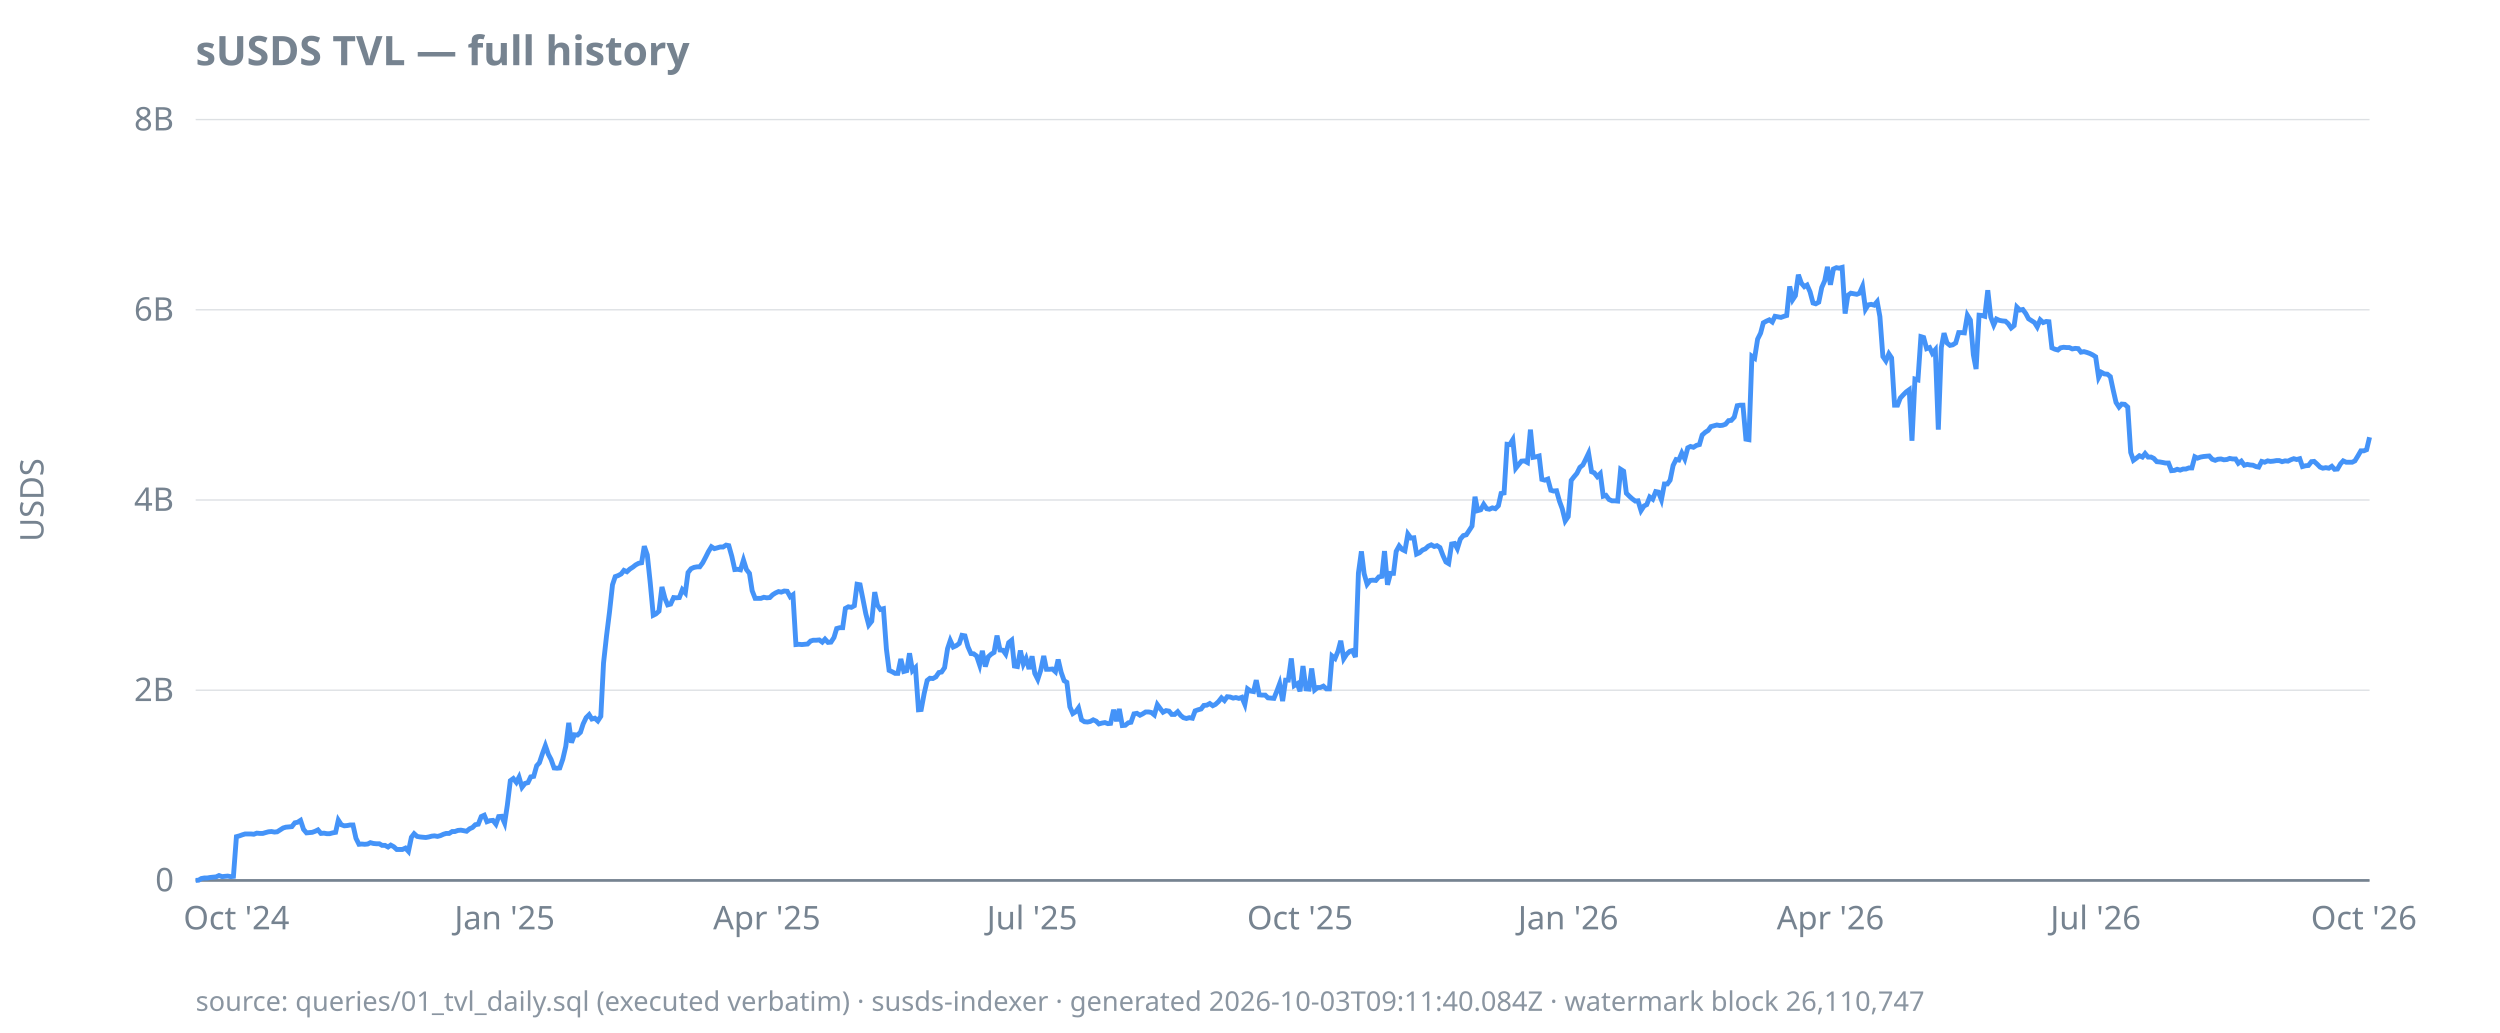
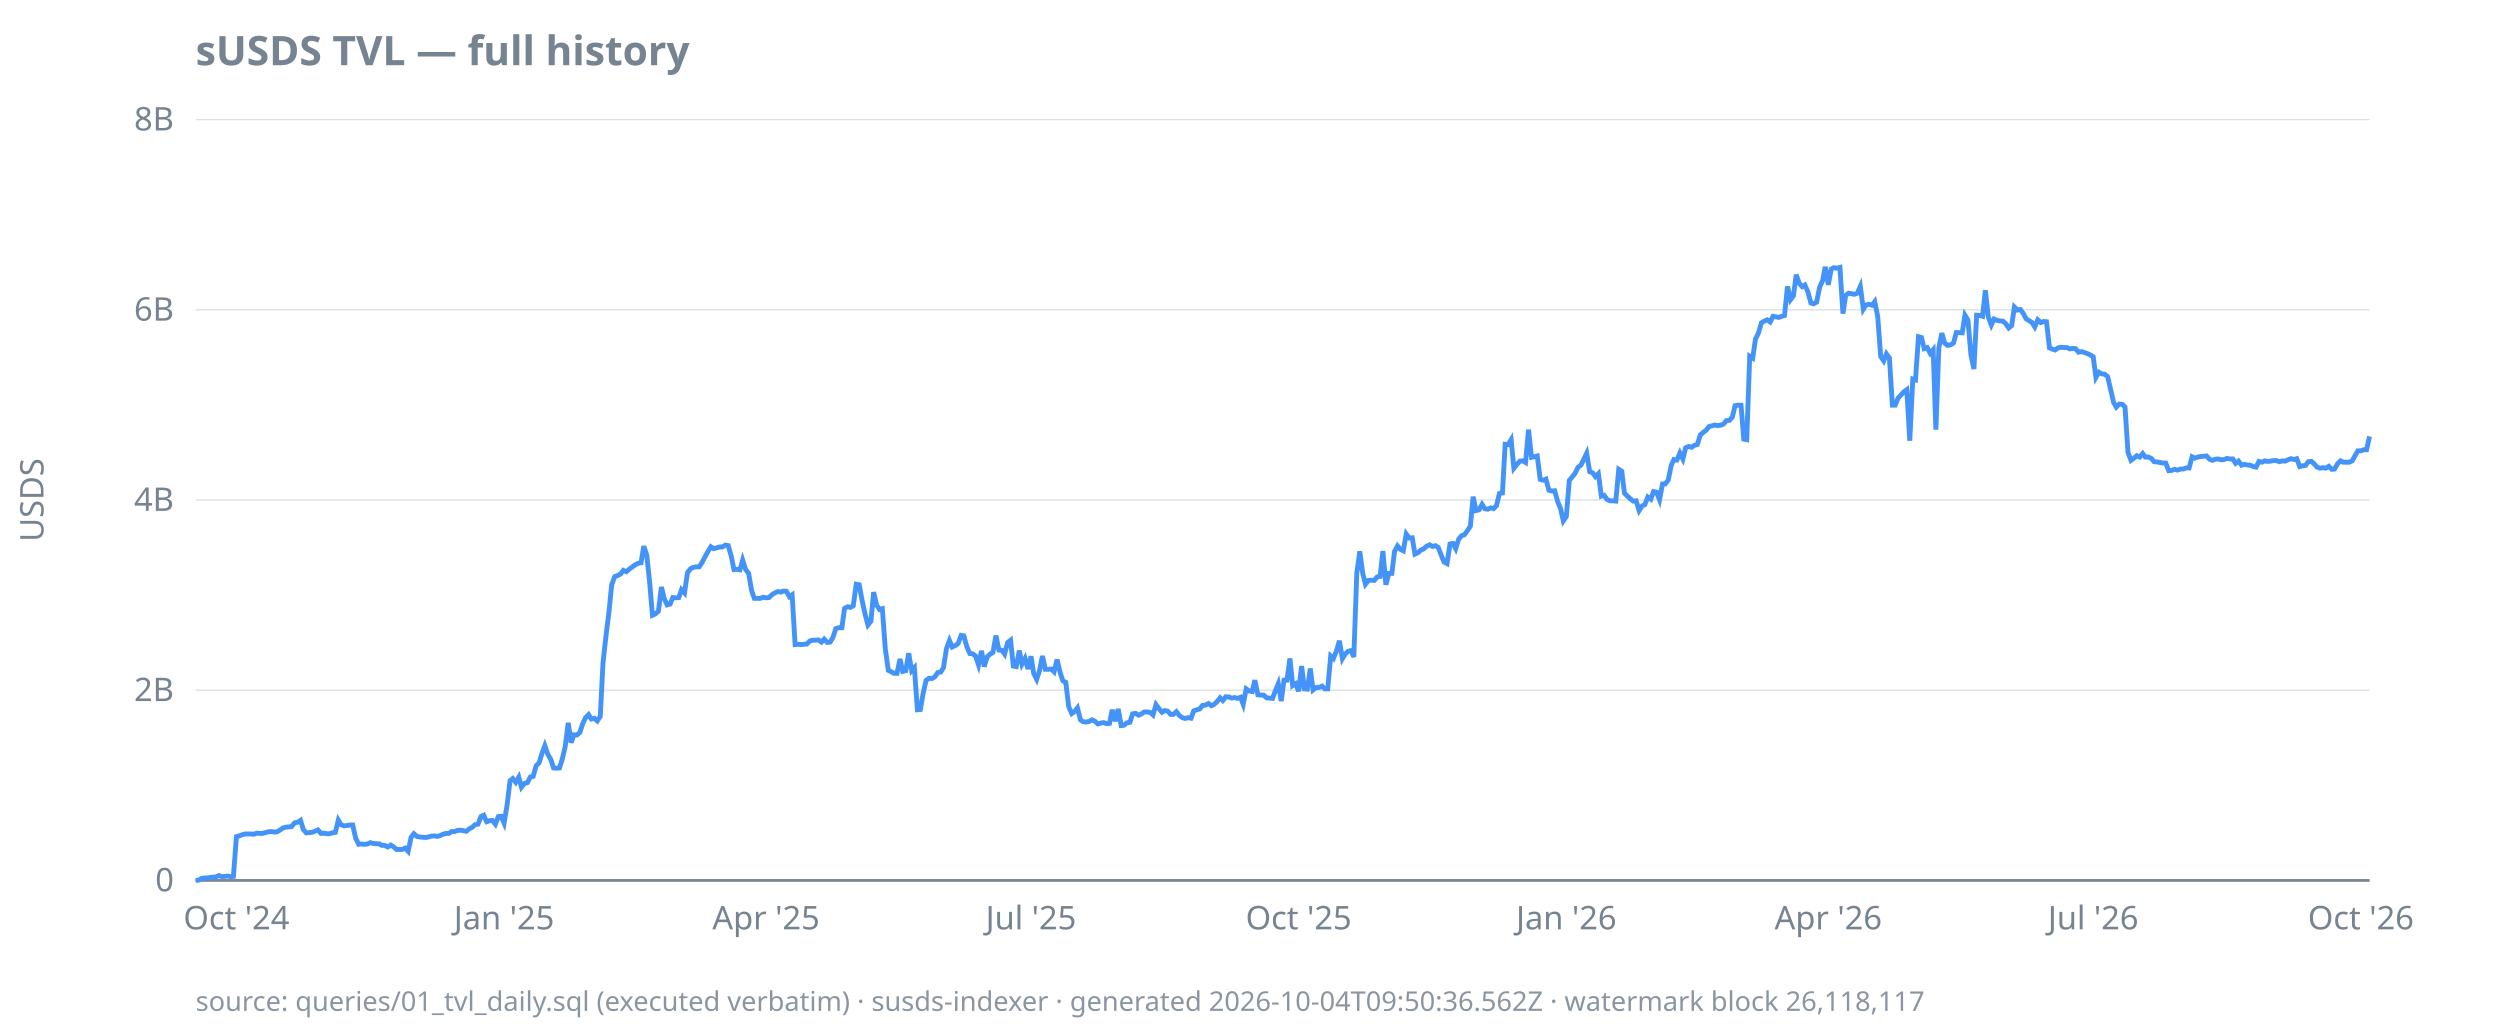
<svg xmlns="http://www.w3.org/2000/svg" width="920" height="380" viewBox="0 0 920 380">
  <style>
  text { font-family: ui-sans-serif, system-ui, sans-serif; font-size: 12px; fill: #768390; }
  .title { font-size: 15px; font-weight: 600; fill: #768390; }
  .footer { font-size: 10px; fill: #768390; opacity: 0.85; }
  .axis { stroke: #768390; stroke-width: 1; }
  .grid { stroke: #768390; stroke-width: 0.5; opacity: 0.25; }
  .line { stroke: #4493f8; stroke-width: 1.8; fill: none; }
  .pos { fill: #3fb950; }
  .neg { fill: #f85149; }
  @media (prefers-color-scheme: dark) {
    text, .title, .footer { fill: #9198a1; }
  }
</style>
  <text class="title" x="72" y="24">sUSDS TVL — full history</text>
  <text transform="rotate(-90)" x="-184" y="16" text-anchor="middle">USDS</text>
  <line class="grid" x1="72" x2="872" y1="324.0" y2="324.0" />
  <line class="grid" x1="72" x2="872" y1="254.0" y2="254.0" />
  <line class="grid" x1="72" x2="872" y1="184.0" y2="184.0" />
  <line class="grid" x1="72" x2="872" y1="114.0" y2="114.0" />
  <line class="grid" x1="72" x2="872" y1="44.0" y2="44.0" />
  <line class="axis" x1="72" x2="872" y1="324.0" y2="324.0" />
  <text x="64" y="328.0" text-anchor="end">0</text>
  <text x="64" y="258.0" text-anchor="end">2B</text>
  <text x="64" y="188.0" text-anchor="end">4B</text>
  <text x="64" y="118.0" text-anchor="end">6B</text>
  <text x="64" y="48.0" text-anchor="end">8B</text>
  <text x="87.0" y="342" text-anchor="middle">Oct '24</text>
-   <text x="185.7" y="342" text-anchor="middle">Jan '25</text>
-   <text x="282.2" y="342" text-anchor="middle">Apr '25</text>
-   <text x="379.8" y="342" text-anchor="middle">Jul '25</text>
-   <text x="478.4" y="342" text-anchor="middle">Oct '25</text>
-   <text x="577.1" y="342" text-anchor="middle">Jan '26</text>
-   <text x="673.6" y="342" text-anchor="middle">Apr '26</text>
-   <text x="771.2" y="342" text-anchor="middle">Jul '26</text>
-   <text x="869.9" y="342" text-anchor="middle">Oct '26</text>
-   <path class="line" d="M72.0,324.0L73.1,323.9L74.1,323.3L75.2,323.1L76.3,323.1L77.4,322.9L78.4,322.8L79.5,322.7L80.6,322.2L81.7,322.6L82.7,322.5L83.8,322.4L84.9,322.6L85.9,322.5L87.0,307.9L88.1,307.6L89.2,307.2L90.2,306.9L91.3,306.9L92.4,306.9L93.4,307.0L94.5,306.6L95.6,306.7L96.7,306.7L97.7,306.4L98.8,306.1L99.9,306.0L101.0,306.2L102.0,306.1L103.1,305.4L104.2,304.7L105.2,304.4L106.3,304.3L107.4,304.2L108.5,302.8L109.5,302.6L110.6,301.9L111.7,305.2L112.8,306.5L113.8,306.4L114.9,306.3L116.0,305.9L117.0,305.4L118.1,306.7L119.2,306.6L120.3,306.8L121.3,306.8L122.4,306.5L123.5,306.3L124.5,301.8L125.6,303.5L126.7,303.9L127.8,303.8L128.8,303.6L129.9,303.6L131.0,308.5L132.1,310.7L133.1,310.6L134.2,310.7L135.3,310.6L136.3,310.1L137.4,310.4L138.5,310.5L139.6,310.5L140.6,311.1L141.7,311.1L142.8,311.7L143.8,311.0L144.9,311.6L146.0,312.6L147.1,312.6L148.1,312.6L149.2,312.1L150.3,313.3L151.4,308.1L152.4,306.8L153.5,307.8L154.6,308.0L155.6,308.1L156.7,308.2L157.8,308.0L158.9,307.7L159.9,307.6L161.0,307.8L162.1,307.5L163.2,307.0L164.2,306.7L165.3,306.7L166.4,306.0L167.4,306.0L168.5,305.6L169.6,305.5L170.7,305.7L171.7,305.9L172.8,305.0L173.9,304.5L174.9,303.5L176.0,303.3L177.1,300.5L178.2,300.0L179.2,302.4L180.3,302.0L181.4,301.9L182.5,303.3L183.5,300.5L184.6,300.4L185.7,302.9L186.7,296.3L187.8,287.3L188.9,286.5L190.0,287.9L191.0,286.0L192.1,289.7L193.2,288.3L194.3,288.0L195.3,285.9L196.4,285.7L197.5,281.8L198.5,280.7L199.6,277.4L200.7,274.4L201.8,277.6L202.8,279.5L203.9,282.6L205.0,282.7L206.0,282.6L207.1,279.4L208.2,274.7L209.3,266.0L210.3,273.3L211.4,270.4L212.5,270.5L213.6,269.5L214.6,266.4L215.7,264.1L216.8,263.0L217.8,264.6L218.9,264.3L220.0,265.3L221.1,263.6L222.1,244.0L223.2,234.0L224.3,225.2L225.4,215.2L226.4,212.2L227.5,211.8L228.6,211.2L229.6,209.9L230.7,210.4L231.8,209.4L232.9,208.7L233.9,207.9L235.0,207.3L236.1,207.1L237.1,201.0L238.2,204.2L239.3,214.6L240.4,226.4L241.4,225.9L242.5,224.9L243.6,216.0L244.7,220.2L245.7,222.6L246.8,222.3L247.9,219.9L248.9,220.0L250.0,219.9L251.1,217.0L252.2,218.2L253.2,210.7L254.3,209.3L255.4,208.8L256.5,208.6L257.5,208.6L258.6,207.1L259.7,205.0L260.7,203.0L261.8,201.2L262.9,201.9L264.0,201.6L265.0,201.3L266.1,201.3L267.2,200.6L268.2,200.8L269.3,204.7L270.4,209.6L271.5,209.5L272.5,209.7L273.6,206.1L274.7,209.6L275.8,211.0L276.8,217.4L277.9,220.2L279.0,220.2L280.0,220.2L281.1,219.8L282.2,220.0L283.3,219.9L284.3,218.9L285.4,218.2L286.5,217.7L287.5,217.9L288.6,217.5L289.7,217.6L290.8,219.6L291.8,218.9L292.9,237.2L294.0,237.1L295.1,237.2L296.1,237.1L297.2,237.0L298.3,235.9L299.3,235.6L300.4,235.6L301.5,235.5L302.6,236.3L303.6,235.2L304.7,236.4L305.8,236.3L306.9,234.6L307.9,231.3L309.0,231.0L310.1,231.0L311.1,223.9L312.2,223.3L313.3,223.5L314.4,222.9L315.4,215.0L316.5,215.2L317.6,220.7L318.6,225.8L319.7,230.0L320.8,228.6L321.9,217.9L322.9,222.7L324.0,224.3L325.1,224.0L326.2,238.9L327.2,246.7L328.3,247.2L329.4,247.8L330.4,247.8L331.5,242.5L332.6,247.1L333.7,246.8L334.7,240.4L335.8,246.8L336.9,245.7L338.0,261.2L339.0,261.1L340.1,255.2L341.2,250.4L342.2,249.6L343.3,249.7L344.4,249.1L345.5,247.5L346.5,247.3L347.6,245.7L348.7,238.7L349.7,235.7L350.8,238.1L351.9,237.6L353.0,236.8L354.0,233.8L355.1,234.0L356.2,238.0L357.3,240.5L358.3,240.6L359.4,241.4L360.5,244.7L361.5,239.5L362.6,245.3L363.7,241.7L364.8,240.7L365.8,240.1L366.9,233.9L368.0,239.2L369.1,239.3L370.1,240.7L371.2,236.5L372.3,235.6L373.3,245.1L374.4,245.3L375.5,239.4L376.6,244.4L377.6,242.3L378.7,246.2L379.8,241.5L380.8,247.8L381.9,250.0L383.0,246.6L384.1,241.4L385.1,246.3L386.2,246.3L387.3,246.2L388.4,247.2L389.4,242.7L390.5,247.4L391.6,250.5L392.6,251.1L393.7,260.1L394.8,262.6L395.9,261.9L396.9,260.5L398.0,264.9L399.1,265.6L400.2,265.7L401.2,265.5L402.3,264.9L403.4,265.4L404.4,266.4L405.5,266.1L406.6,265.9L407.7,266.3L408.7,266.2L409.8,261.2L410.9,265.4L411.9,260.9L413.0,267.0L414.1,266.9L415.2,266.0L416.2,265.8L417.3,262.7L418.4,262.5L419.5,263.2L420.5,262.7L421.6,262.0L422.7,262.0L423.7,262.2L424.8,263.1L425.9,259.3L427.0,260.8L428.0,262.1L429.1,261.5L430.2,261.7L431.2,262.9L432.3,262.9L433.4,261.9L434.5,263.3L435.5,264.1L436.6,264.4L437.7,264.1L438.8,264.3L439.8,261.6L440.9,261.2L442.0,260.9L443.0,259.6L444.1,259.5L445.2,258.9L446.3,259.7L447.3,259.2L448.4,258.2L449.5,256.8L450.6,257.8L451.6,256.4L452.7,256.5L453.8,256.9L454.8,256.7L455.9,257.0L457.0,256.6L458.1,259.2L459.1,253.5L460.2,254.3L461.3,254.5L462.3,250.3L463.4,255.7L464.5,255.8L465.6,255.8L466.6,256.8L467.7,256.9L468.8,257.0L469.9,254.3L470.9,251.6L472.0,258.0L473.1,250.3L474.1,250.3L475.2,242.3L476.3,252.3L477.4,251.6L478.4,254.4L479.5,245.1L480.6,253.5L481.7,253.6L482.7,246.0L483.8,253.9L484.9,253.0L485.9,253.0L487.0,252.5L488.1,253.5L489.2,253.5L490.2,241.4L491.3,242.3L492.4,239.6L493.4,235.8L494.5,242.4L495.6,240.7L496.7,239.7L497.7,239.4L498.8,241.8L499.9,210.9L501.0,202.9L502.0,211.1L503.1,215.0L504.2,213.6L505.2,213.5L506.3,213.6L507.4,212.3L508.5,212.1L509.5,202.8L510.6,215.2L511.7,211.0L512.8,211.0L513.8,202.9L514.9,200.9L516.0,202.2L517.0,202.7L518.1,196.5L519.2,198.0L520.3,197.9L521.3,203.9L522.4,203.4L523.5,202.4L524.5,202.0L525.6,201.0L526.7,200.5L527.8,201.1L528.8,200.8L529.9,201.5L531.0,204.4L532.1,206.8L533.1,207.4L534.2,200.2L535.3,200.0L536.3,201.9L537.4,198.4L538.5,197.1L539.6,196.8L540.6,195.3L541.7,193.6L542.8,182.8L543.8,187.9L544.9,187.6L546.0,185.6L547.1,187.2L548.1,187.4L549.2,186.9L550.3,187.2L551.4,186.1L552.4,181.6L553.5,181.4L554.6,163.5L555.6,163.6L556.7,161.8L557.8,172.3L558.9,170.9L559.9,169.7L561.0,169.6L562.1,170.2L563.2,158.1L564.2,168.3L565.3,168.1L566.4,167.8L567.4,176.4L568.5,176.7L569.6,176.3L570.7,180.4L571.7,180.7L572.8,180.6L573.9,184.5L574.9,187.2L576.0,191.7L577.1,190.1L578.2,176.8L579.2,175.5L580.3,174.2L581.4,172.0L582.5,171.1L583.5,169.1L584.6,166.8L585.7,173.6L586.7,174.0L587.8,175.4L588.9,174.3L590.0,182.6L591.0,182.3L592.1,183.8L593.2,184.3L594.3,184.3L595.3,184.4L596.4,172.7L597.5,173.4L598.5,181.5L599.6,182.6L600.7,183.6L601.8,184.4L602.8,184.3L603.9,187.9L605.0,186.2L606.0,185.7L607.1,182.9L608.2,183.7L609.3,180.9L610.3,181.1L611.4,183.9L612.5,178.1L613.6,178.1L614.6,176.7L615.7,171.3L616.8,169.1L617.8,169.3L618.9,166.7L620.0,168.9L621.1,164.8L622.1,164.3L623.2,164.6L624.3,163.9L625.4,163.6L626.4,160.1L627.5,159.1L628.6,158.4L629.6,157.0L630.7,156.7L631.8,156.4L632.9,156.6L633.9,156.5L635.0,156.1L636.1,154.8L637.1,154.7L638.2,153.5L639.3,149.3L640.4,149.1L641.4,149.1L642.5,161.6L643.6,161.8L644.7,131.1L645.7,131.8L646.8,124.8L647.9,122.6L648.9,118.8L650.0,118.2L651.1,117.7L652.2,118.5L653.2,116.4L654.3,116.6L655.4,116.8L656.5,116.4L657.5,116.1L658.6,105.4L659.7,110.3L660.7,108.8L661.8,101.1L662.9,104.2L664.0,105.5L665.0,104.9L666.1,107.4L667.2,111.5L668.2,111.8L669.3,111.2L670.4,105.8L671.5,103.3L672.5,98.2L673.6,104.8L674.7,99.0L675.8,98.5L676.8,98.7L677.9,98.4L679.0,115.4L680.0,108.7L681.1,107.9L682.2,108.1L683.3,108.3L684.3,107.9L685.4,105.4L686.5,113.8L687.5,112.2L688.6,112.0L689.7,112.3L690.8,111.0L691.8,116.5L692.9,131.2L694.0,132.8L695.1,130.2L696.1,131.7L697.2,149.1L698.3,149.1L699.3,146.5L700.4,145.3L701.5,144.2L702.6,143.4L703.6,162.2L704.7,139.5L705.8,139.8L706.9,123.9L707.9,124.2L709.0,128.3L710.1,127.9L711.1,130.0L712.2,128.7L713.3,158.1L714.4,127.9L715.4,122.6L716.5,126.2L717.6,127.1L718.6,126.9L719.7,126.2L720.8,122.4L721.9,122.4L722.9,122.5L724.0,116.0L725.1,117.8L726.2,130.6L727.2,135.8L728.3,116.0L729.4,116.1L730.4,116.4L731.5,106.8L732.6,116.7L733.7,119.6L734.7,117.4L735.8,117.9L736.9,118.1L738.0,118.2L739.0,119.1L740.1,120.7L741.2,119.8L742.2,113.0L743.3,114.1L744.4,113.9L745.5,115.4L746.5,117.3L747.6,118.0L748.7,118.7L749.7,120.3L750.8,117.7L751.9,118.7L753.0,118.3L754.0,118.4L755.1,128.0L756.2,128.5L757.3,128.8L758.3,128.0L759.4,127.8L760.5,127.9L761.5,127.9L762.6,128.4L763.7,128.2L764.8,128.3L765.8,129.6L766.9,129.4L768.0,129.7L769.1,130.1L770.1,130.6L771.2,131.3L772.3,138.9L773.3,137.0L774.4,137.6L775.5,137.7L776.6,138.6L777.6,143.3L778.7,148.1L779.8,149.8L780.8,148.7L781.9,148.8L783.0,149.8L784.1,166.5L785.1,169.4L786.2,168.6L787.3,167.7L788.4,168.2L789.4,166.9L790.5,168.2L791.6,168.2L792.6,168.7L793.7,169.9L794.8,170.0L795.9,170.2L796.9,170.4L798.0,170.4L799.1,173.2L800.2,173.1L801.2,172.7L802.3,173.0L803.4,172.6L804.4,172.6L805.5,172.2L806.6,172.2L807.7,168.1L808.7,168.6L809.8,168.2L810.9,168.0L811.9,167.9L813.0,167.8L814.1,169.0L815.2,169.4L816.2,169.0L817.3,168.9L818.4,169.2L819.5,169.1L820.5,168.7L821.6,168.9L822.7,168.9L823.7,170.5L824.8,169.7L825.9,171.2L827.0,170.9L828.0,171.1L829.1,171.2L830.2,171.7L831.2,171.9L832.3,169.8L833.4,170.1L834.5,169.6L835.5,169.8L836.6,169.7L837.7,169.5L838.8,169.5L839.8,169.9L840.9,169.6L842.0,169.7L843.0,169.2L844.1,168.8L845.2,169.1L846.3,168.8L847.3,171.7L848.4,171.4L849.5,171.3L850.6,169.9L851.6,169.8L852.7,170.8L853.8,171.9L854.8,172.3L855.9,172.1L857.0,172.3L858.1,171.6L859.1,172.7L860.2,172.6L861.3,170.7L862.3,169.6L863.4,170.1L864.5,170.1L865.6,170.1L866.6,169.6L867.7,167.8L868.8,165.9L869.9,165.9L870.9,165.5L872.0,160.9" />
-   <text class="footer" x="72" y="372">source: queries/01_tvl_daily.sql (executed verbatim) · susds-indexer · generated 2026-10-03T09:11:40.084Z · watermark block 26,110,747</text>
+   <text x="185.5" y="342" text-anchor="middle">Jan '25</text>
+   <text x="281.9" y="342" text-anchor="middle">Apr '25</text>
+   <text x="379.4" y="342" text-anchor="middle">Jul '25</text>
+   <text x="477.9" y="342" text-anchor="middle">Oct '25</text>
+   <text x="576.4" y="342" text-anchor="middle">Jan '26</text>
+   <text x="672.8" y="342" text-anchor="middle">Apr '26</text>
+   <text x="770.3" y="342" text-anchor="middle">Jul '26</text>
+   <text x="868.8" y="342" text-anchor="middle">Oct '26</text>
+   <path class="line" d="M72.0,324.0L73.1,323.9L74.1,323.3L75.2,323.1L76.3,323.1L77.4,322.9L78.4,322.8L79.5,322.7L80.6,322.2L81.6,322.6L82.7,322.5L83.8,322.4L84.9,322.6L85.9,322.5L87.0,307.9L88.1,307.6L89.1,307.2L90.2,306.9L91.3,306.9L92.3,306.9L93.4,307.0L94.5,306.6L95.6,306.7L96.6,306.7L97.7,306.4L98.8,306.1L99.8,306.0L100.9,306.2L102.0,306.1L103.1,305.4L104.1,304.7L105.2,304.4L106.3,304.3L107.3,304.2L108.4,302.8L109.5,302.6L110.6,301.9L111.6,305.2L112.7,306.5L113.8,306.4L114.8,306.3L115.9,305.9L117.0,305.4L118.1,306.7L119.1,306.6L120.2,306.8L121.3,306.8L122.3,306.5L123.4,306.3L124.5,301.8L125.5,303.5L126.6,303.9L127.7,303.8L128.8,303.6L129.8,303.6L130.9,308.5L132.0,310.7L133.0,310.6L134.1,310.7L135.2,310.6L136.3,310.1L137.3,310.4L138.4,310.5L139.5,310.5L140.5,311.1L141.6,311.1L142.7,311.7L143.8,311.0L144.8,311.6L145.9,312.6L147.0,312.6L148.0,312.6L149.1,312.1L150.2,313.3L151.3,308.1L152.3,306.8L153.4,307.8L154.5,308.0L155.5,308.1L156.6,308.2L157.7,308.0L158.7,307.7L159.8,307.6L160.9,307.8L162.0,307.5L163.0,307.0L164.1,306.7L165.2,306.7L166.2,306.0L167.3,306.0L168.4,305.6L169.5,305.5L170.5,305.7L171.6,305.9L172.7,305.0L173.7,304.5L174.8,303.5L175.9,303.3L177.0,300.5L178.0,300.0L179.1,302.4L180.2,302.0L181.2,301.9L182.3,303.3L183.4,300.5L184.4,300.4L185.5,302.9L186.6,296.3L187.7,287.3L188.7,286.5L189.8,287.9L190.9,286.0L191.9,289.7L193.0,288.3L194.1,288.0L195.2,285.9L196.2,285.7L197.3,281.8L198.4,280.7L199.4,277.4L200.5,274.4L201.6,277.6L202.7,279.5L203.7,282.6L204.8,282.7L205.9,282.6L206.9,279.4L208.0,274.7L209.1,266.0L210.2,273.3L211.2,270.4L212.3,270.5L213.4,269.5L214.4,266.4L215.5,264.1L216.6,263.0L217.6,264.6L218.7,264.3L219.8,265.3L220.9,263.6L221.9,244.0L223.0,234.0L224.1,225.2L225.1,215.2L226.2,212.2L227.3,211.8L228.4,211.2L229.4,209.9L230.5,210.4L231.6,209.4L232.6,208.7L233.7,207.9L234.8,207.3L235.9,207.1L236.9,201.0L238.0,204.2L239.1,214.6L240.1,226.4L241.2,225.9L242.3,224.9L243.4,216.0L244.4,220.2L245.5,222.6L246.6,222.3L247.6,219.9L248.7,220.0L249.8,219.9L250.8,217.0L251.9,218.2L253.0,210.7L254.1,209.3L255.1,208.8L256.2,208.6L257.3,208.6L258.3,207.1L259.4,205.0L260.5,203.0L261.6,201.2L262.6,201.9L263.7,201.6L264.8,201.3L265.8,201.3L266.9,200.6L268.0,200.8L269.1,204.7L270.1,209.6L271.2,209.5L272.3,209.7L273.3,206.1L274.4,209.6L275.5,211.0L276.6,217.4L277.6,220.2L278.7,220.2L279.8,220.2L280.8,219.8L281.9,220.0L283.0,219.9L284.0,218.9L285.1,218.2L286.2,217.7L287.3,217.9L288.3,217.5L289.4,217.6L290.5,219.6L291.5,218.9L292.6,237.2L293.7,237.1L294.8,237.2L295.8,237.1L296.9,237.0L298.0,235.9L299.0,235.6L300.1,235.6L301.2,235.5L302.3,236.3L303.3,235.2L304.4,236.4L305.5,236.3L306.5,234.6L307.6,231.3L308.7,231.0L309.8,231.0L310.8,223.9L311.9,223.3L313.0,223.5L314.0,222.9L315.1,215.0L316.2,215.2L317.2,220.7L318.3,225.8L319.4,230.0L320.5,228.6L321.5,217.9L322.6,222.7L323.7,224.3L324.7,224.0L325.8,238.9L326.9,246.7L328.0,247.2L329.0,247.8L330.1,247.8L331.2,242.5L332.2,247.1L333.3,246.8L334.4,240.4L335.5,246.8L336.5,245.7L337.6,261.2L338.7,261.1L339.7,255.2L340.8,250.4L341.9,249.6L343.0,249.7L344.0,249.1L345.1,247.5L346.2,247.3L347.2,245.7L348.3,238.7L349.4,235.7L350.4,238.1L351.5,237.6L352.6,236.8L353.7,233.8L354.7,234.0L355.8,238.0L356.9,240.5L357.9,240.6L359.0,241.4L360.1,244.7L361.2,239.5L362.2,245.3L363.3,241.7L364.4,240.7L365.4,240.1L366.5,233.9L367.6,239.2L368.7,239.3L369.7,240.7L370.8,236.5L371.9,235.6L372.9,245.1L374.0,245.3L375.1,239.4L376.1,244.4L377.2,242.3L378.3,246.2L379.4,241.5L380.4,247.8L381.5,250.0L382.6,246.6L383.6,241.4L384.7,246.3L385.8,246.3L386.9,246.2L387.9,247.2L389.0,242.7L390.1,247.4L391.1,250.5L392.2,251.1L393.3,260.1L394.4,262.6L395.4,261.9L396.5,260.5L397.6,264.9L398.6,265.6L399.7,265.7L400.8,265.5L401.9,264.9L402.9,265.4L404.0,266.4L405.1,266.1L406.1,265.9L407.2,266.3L408.3,266.2L409.3,261.2L410.4,265.4L411.5,260.9L412.6,267.0L413.6,266.9L414.7,266.0L415.8,265.8L416.8,262.7L417.9,262.5L419.0,263.2L420.1,262.7L421.1,262.0L422.2,262.0L423.3,262.2L424.3,263.1L425.4,259.3L426.5,260.8L427.6,262.1L428.6,261.5L429.7,261.7L430.8,262.9L431.8,262.9L432.9,261.9L434.0,263.3L435.1,264.1L436.1,264.4L437.2,264.1L438.3,264.3L439.3,261.6L440.4,261.2L441.5,260.9L442.5,259.6L443.6,259.5L444.7,258.9L445.8,259.7L446.8,259.2L447.9,258.2L449.0,256.8L450.0,257.8L451.1,256.4L452.2,256.5L453.3,256.9L454.3,256.7L455.4,257.0L456.5,256.6L457.5,259.2L458.6,253.5L459.7,254.3L460.8,254.5L461.8,250.3L462.9,255.7L464.0,255.8L465.0,255.8L466.1,256.8L467.2,256.9L468.3,257.0L469.3,254.3L470.4,251.6L471.5,258.0L472.5,250.3L473.6,250.3L474.7,242.3L475.7,252.3L476.8,251.6L477.9,254.4L479.0,245.1L480.0,253.5L481.1,253.6L482.2,246.0L483.2,253.9L484.3,253.0L485.4,253.0L486.5,252.5L487.5,253.5L488.6,253.5L489.7,241.4L490.7,242.3L491.8,239.6L492.9,235.8L494.0,242.4L495.0,240.7L496.1,239.7L497.2,239.4L498.2,241.8L499.3,210.9L500.4,202.9L501.5,211.1L502.5,215.0L503.6,213.6L504.7,213.5L505.7,213.6L506.8,212.3L507.9,212.1L508.9,202.8L510.0,215.2L511.1,211.0L512.2,211.0L513.2,202.9L514.3,200.9L515.4,202.2L516.4,202.7L517.5,196.5L518.6,198.0L519.7,197.9L520.7,203.9L521.8,203.4L522.9,202.4L523.9,202.0L525.0,201.0L526.1,200.5L527.2,201.1L528.2,200.8L529.3,201.5L530.4,204.4L531.4,206.8L532.5,207.4L533.6,200.2L534.7,200.0L535.7,201.9L536.8,198.4L537.9,197.1L538.9,196.8L540.0,195.3L541.1,193.6L542.1,182.8L543.2,187.9L544.3,187.6L545.4,185.6L546.4,187.2L547.5,187.4L548.6,186.9L549.6,187.2L550.7,186.1L551.8,181.6L552.9,181.4L553.9,163.5L555.0,163.6L556.1,161.8L557.1,172.3L558.2,170.9L559.3,169.7L560.4,169.6L561.4,170.2L562.5,158.1L563.6,168.3L564.6,168.1L565.7,167.8L566.8,176.4L567.9,176.7L568.9,176.3L570.0,180.4L571.1,180.7L572.1,180.6L573.2,184.5L574.3,187.2L575.3,191.7L576.4,190.1L577.5,176.8L578.6,175.5L579.6,174.2L580.7,172.0L581.8,171.1L582.8,169.1L583.9,166.8L585.0,173.6L586.1,174.0L587.1,175.4L588.2,174.3L589.3,182.6L590.3,182.3L591.4,183.8L592.5,184.3L593.6,184.3L594.6,184.4L595.7,172.7L596.8,173.4L597.8,181.5L598.9,182.6L600.0,183.6L601.0,184.4L602.1,184.3L603.2,187.9L604.3,186.2L605.3,185.7L606.4,182.9L607.5,183.7L608.5,180.9L609.6,181.1L610.7,183.9L611.8,178.1L612.8,178.1L613.9,176.7L615.0,171.3L616.0,169.1L617.1,169.3L618.2,166.7L619.3,168.9L620.3,164.8L621.4,164.3L622.5,164.6L623.5,163.9L624.6,163.6L625.7,160.1L626.8,159.1L627.8,158.4L628.9,157.0L630.0,156.7L631.0,156.4L632.1,156.6L633.2,156.5L634.2,156.1L635.3,154.8L636.4,154.7L637.5,153.5L638.5,149.3L639.6,149.1L640.7,149.1L641.7,161.6L642.8,161.8L643.9,131.1L645.0,131.8L646.0,124.8L647.1,122.6L648.2,118.8L649.2,118.2L650.3,117.7L651.4,118.5L652.5,116.4L653.5,116.6L654.6,116.8L655.7,116.4L656.7,116.1L657.8,105.4L658.9,110.3L660.0,108.8L661.0,101.1L662.1,104.2L663.2,105.5L664.2,104.9L665.3,107.4L666.4,111.5L667.4,111.8L668.5,111.2L669.6,105.8L670.7,103.3L671.7,98.2L672.8,104.8L673.9,99.0L674.9,98.5L676.0,98.7L677.1,98.4L678.2,115.4L679.2,108.7L680.3,107.9L681.4,108.1L682.4,108.3L683.5,107.9L684.6,105.4L685.7,113.8L686.7,112.2L687.8,112.0L688.9,112.3L689.9,111.0L691.0,116.5L692.1,131.2L693.2,132.8L694.2,130.2L695.3,131.7L696.4,149.1L697.4,149.1L698.5,146.5L699.6,145.3L700.6,144.2L701.7,143.4L702.8,162.2L703.9,139.5L704.9,139.8L706.0,123.9L707.1,124.2L708.1,128.3L709.2,127.9L710.3,130.0L711.4,128.7L712.4,158.1L713.5,127.9L714.6,122.6L715.6,126.2L716.7,127.1L717.8,126.9L718.9,126.2L719.9,122.4L721.0,122.4L722.1,122.5L723.1,116.0L724.2,117.8L725.3,130.6L726.4,135.8L727.4,116.0L728.5,116.1L729.6,116.4L730.6,106.8L731.7,116.7L732.8,119.6L733.8,117.4L734.9,117.9L736.0,118.1L737.1,118.2L738.1,119.1L739.2,120.7L740.3,119.8L741.3,113.0L742.4,114.1L743.5,113.9L744.6,115.4L745.6,117.3L746.7,118.0L747.8,118.7L748.8,120.3L749.9,117.7L751.0,118.7L752.1,118.3L753.1,118.4L754.2,128.0L755.3,128.5L756.3,128.8L757.4,128.0L758.5,127.8L759.6,127.9L760.6,127.9L761.7,128.4L762.8,128.2L763.8,128.3L764.9,129.6L766.0,129.4L767.0,129.7L768.1,130.1L769.2,130.6L770.3,131.3L771.3,138.9L772.4,137.0L773.5,137.6L774.5,137.7L775.6,138.6L776.7,143.3L777.8,148.1L778.8,149.8L779.9,148.7L781.0,148.8L782.0,149.8L783.1,166.5L784.2,169.4L785.3,168.6L786.3,167.7L787.4,168.2L788.5,166.9L789.5,168.2L790.6,168.2L791.7,168.7L792.7,169.9L793.8,170.0L794.9,170.2L796.0,170.4L797.0,170.4L798.1,173.2L799.2,173.1L800.2,172.7L801.3,173.0L802.4,172.6L803.5,172.6L804.5,172.2L805.6,172.2L806.7,168.1L807.7,168.6L808.8,168.2L809.9,168.0L811.0,167.9L812.0,167.8L813.1,169.0L814.2,169.4L815.2,169.0L816.3,168.9L817.4,169.2L818.5,169.1L819.5,168.7L820.6,168.9L821.7,168.9L822.7,170.5L823.8,169.7L824.9,171.2L825.9,170.9L827.0,171.1L828.1,171.2L829.2,171.7L830.2,171.9L831.3,169.8L832.4,170.1L833.4,169.6L834.5,169.8L835.6,169.7L836.7,169.5L837.7,169.5L838.8,169.9L839.9,169.6L840.9,169.7L842.0,169.2L843.1,168.8L844.2,169.1L845.2,168.8L846.3,171.7L847.4,171.4L848.4,171.3L849.5,169.9L850.6,169.8L851.7,170.8L852.7,171.9L853.8,172.3L854.9,172.1L855.9,172.3L857.0,171.6L858.1,172.7L859.1,172.6L860.2,170.7L861.3,169.6L862.4,170.1L863.4,170.1L864.5,170.1L865.6,169.6L866.6,167.8L867.7,165.9L868.8,165.9L869.9,165.5L870.9,165.5L872.0,160.6" />
+   <text class="footer" x="72" y="372">source: queries/01_tvl_daily.sql (executed verbatim) · susds-indexer · generated 2026-10-04T09:50:36.562Z · watermark block 26,118,117</text>
</svg>
